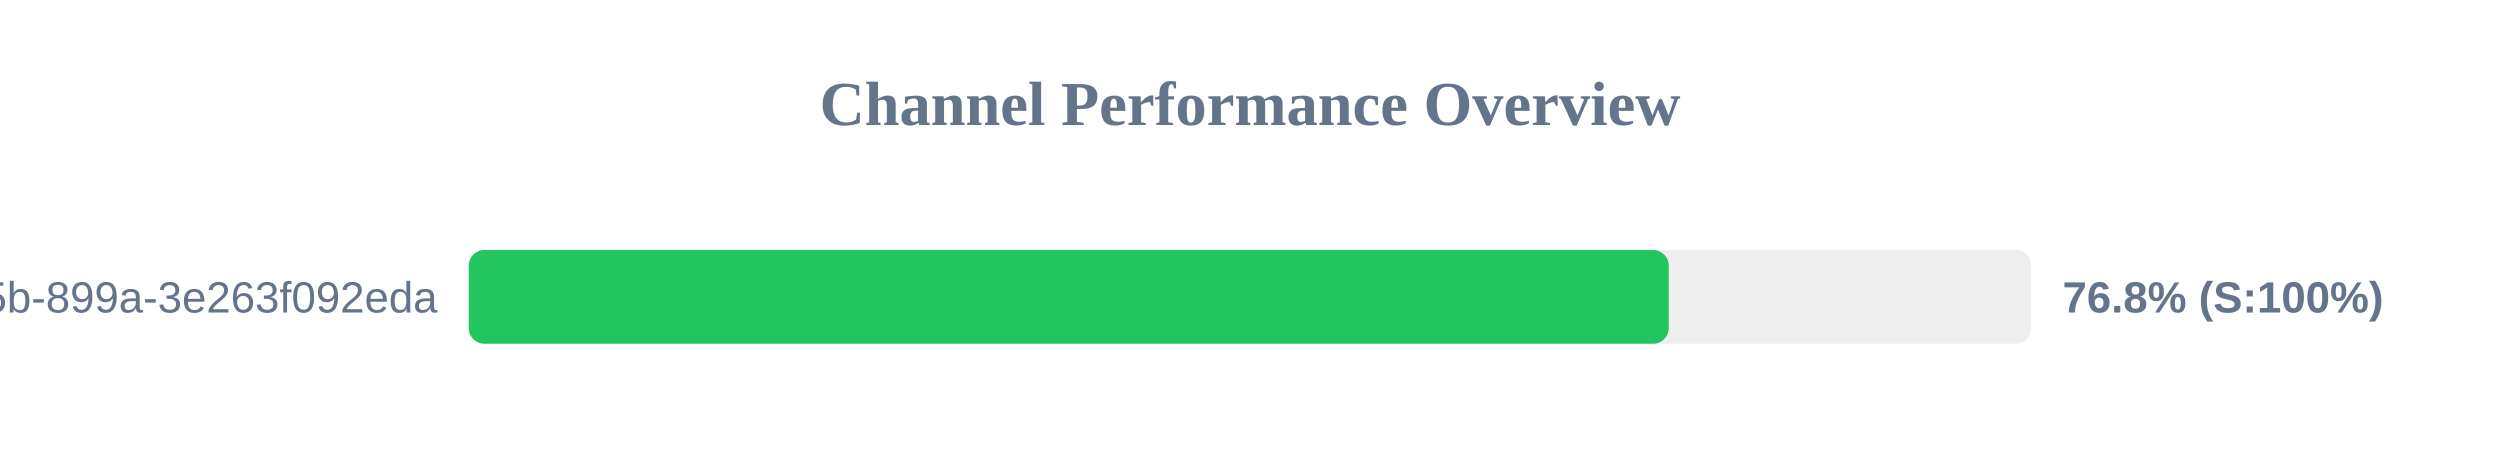
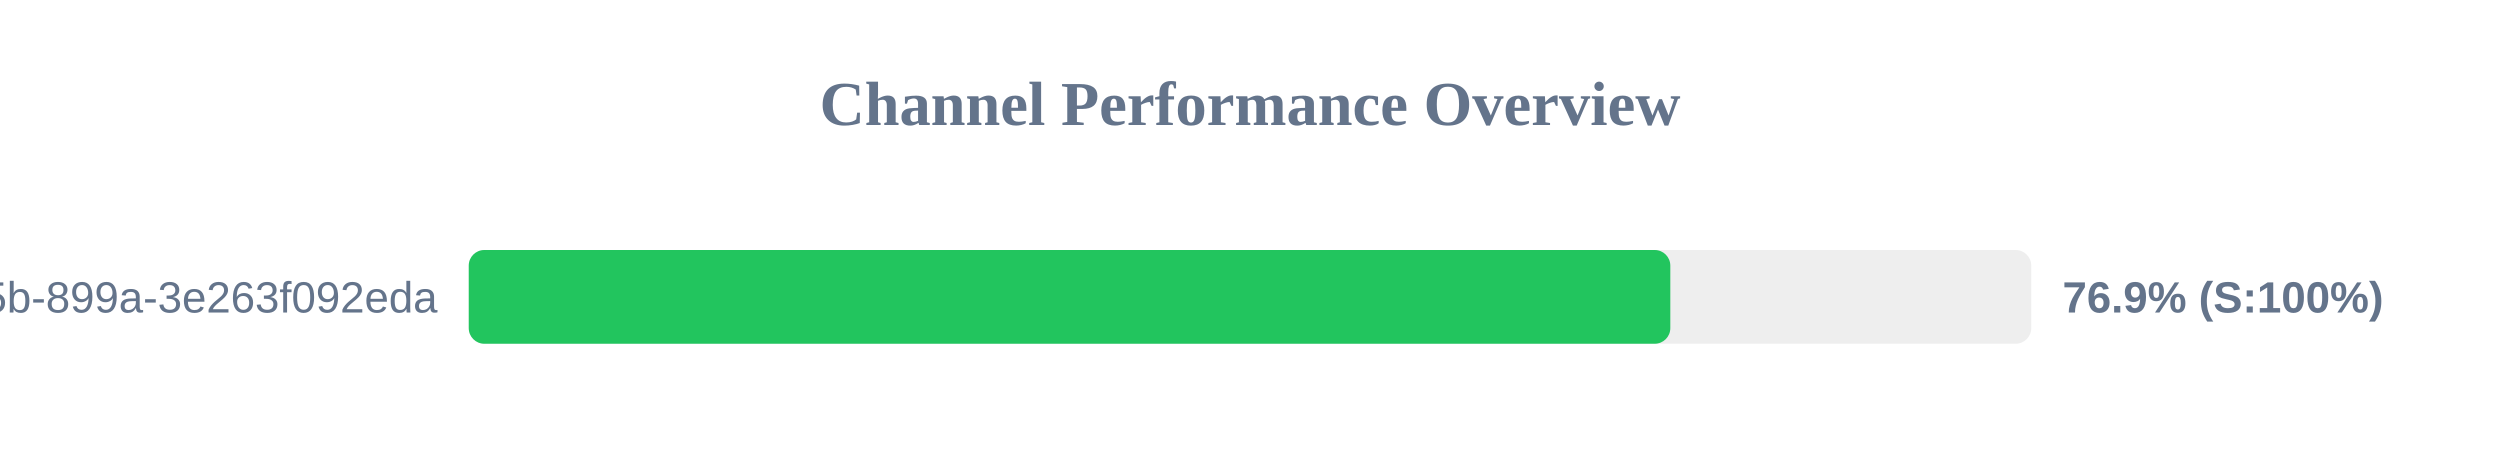
<svg xmlns="http://www.w3.org/2000/svg" width="800" height="150" version="1.1">
  <style>
        .row { font: 14px Arial; fill: #64748b; }
        .score { font: bold 14px Arial; fill: #64748b; }
    </style>
  <text x="400" y="40" text-anchor="middle" font-size="20px" font-weight="bold" fill="#64748b">Channel Performance Overview</text>
  <rect x="150" y="80" width="500" height="30" fill="#eee" rx="5" />
-   <rect x="150" y="80" width="384.0" height="30" fill="#22c55e" rx="5" />
+   <rect x="150" y="80" width="384.5" height="30" fill="#22c55e" rx="5" />
  <text x="140" y="100" text-anchor="end" class="row">?uuid=6bf726db-fb0b-405b-899a-3e263f092eda</text>
-   <text x="660" y="100" text-anchor="start" class="score">76.8% (S:100%)</text>
+   <text x="660" y="100" text-anchor="start" class="score">76.9% (S:100%)</text>
</svg>
